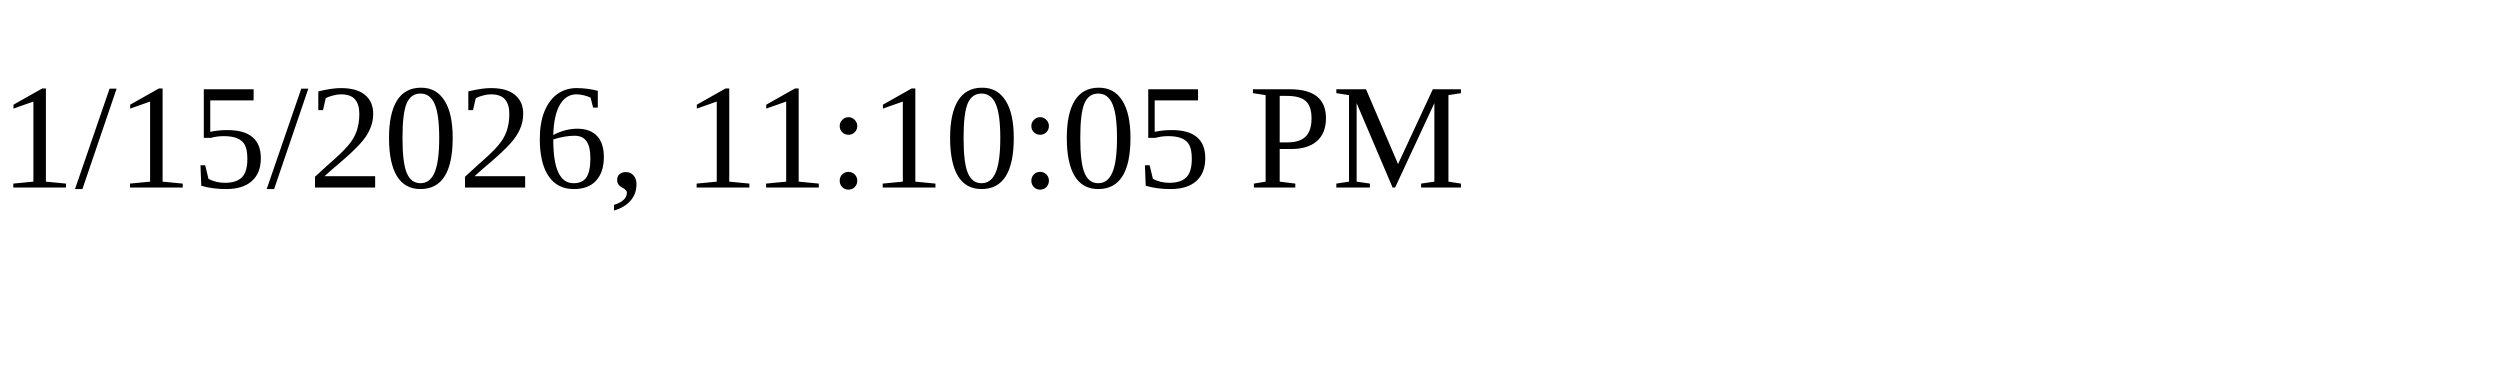
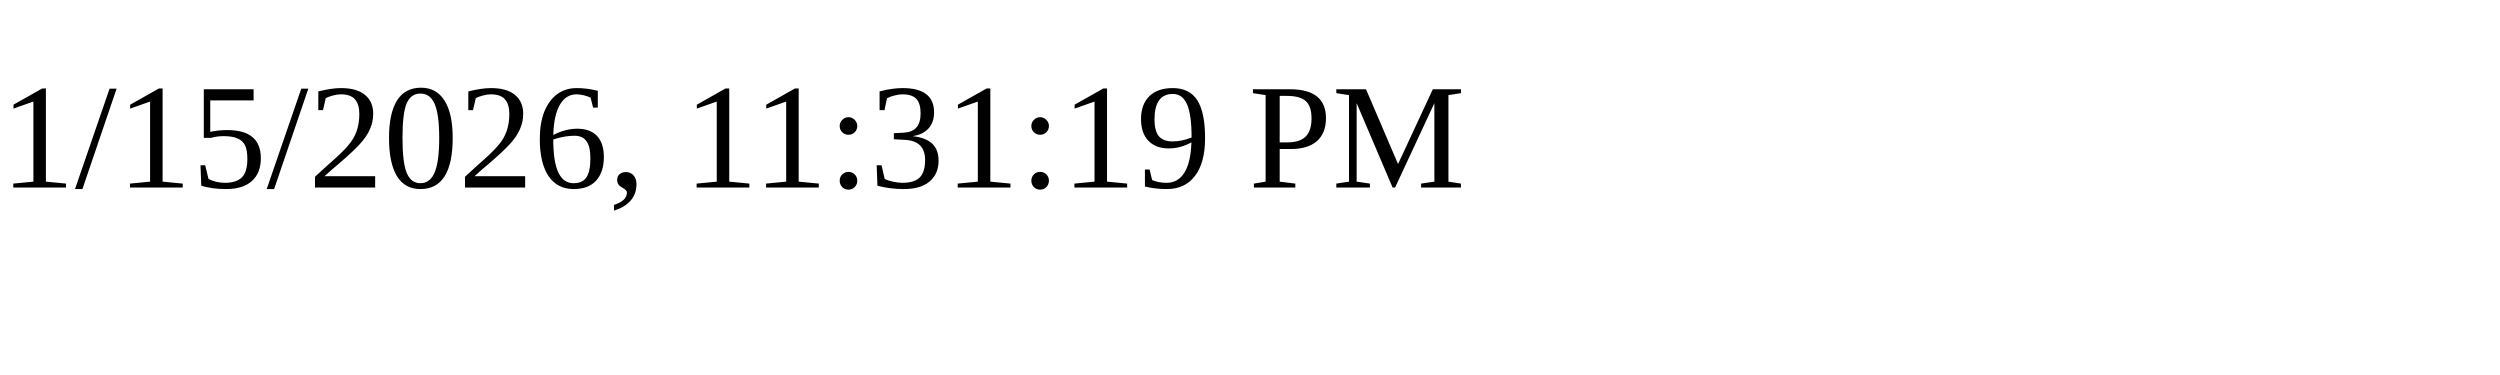
<svg xmlns="http://www.w3.org/2000/svg" height="30" width="200">
-   <text x="0" y="15">1/15/2026, 11:10:05 PM</text>
+   <text x="0" y="15">1/15/2026, 11:31:19 PM</text>
</svg>
